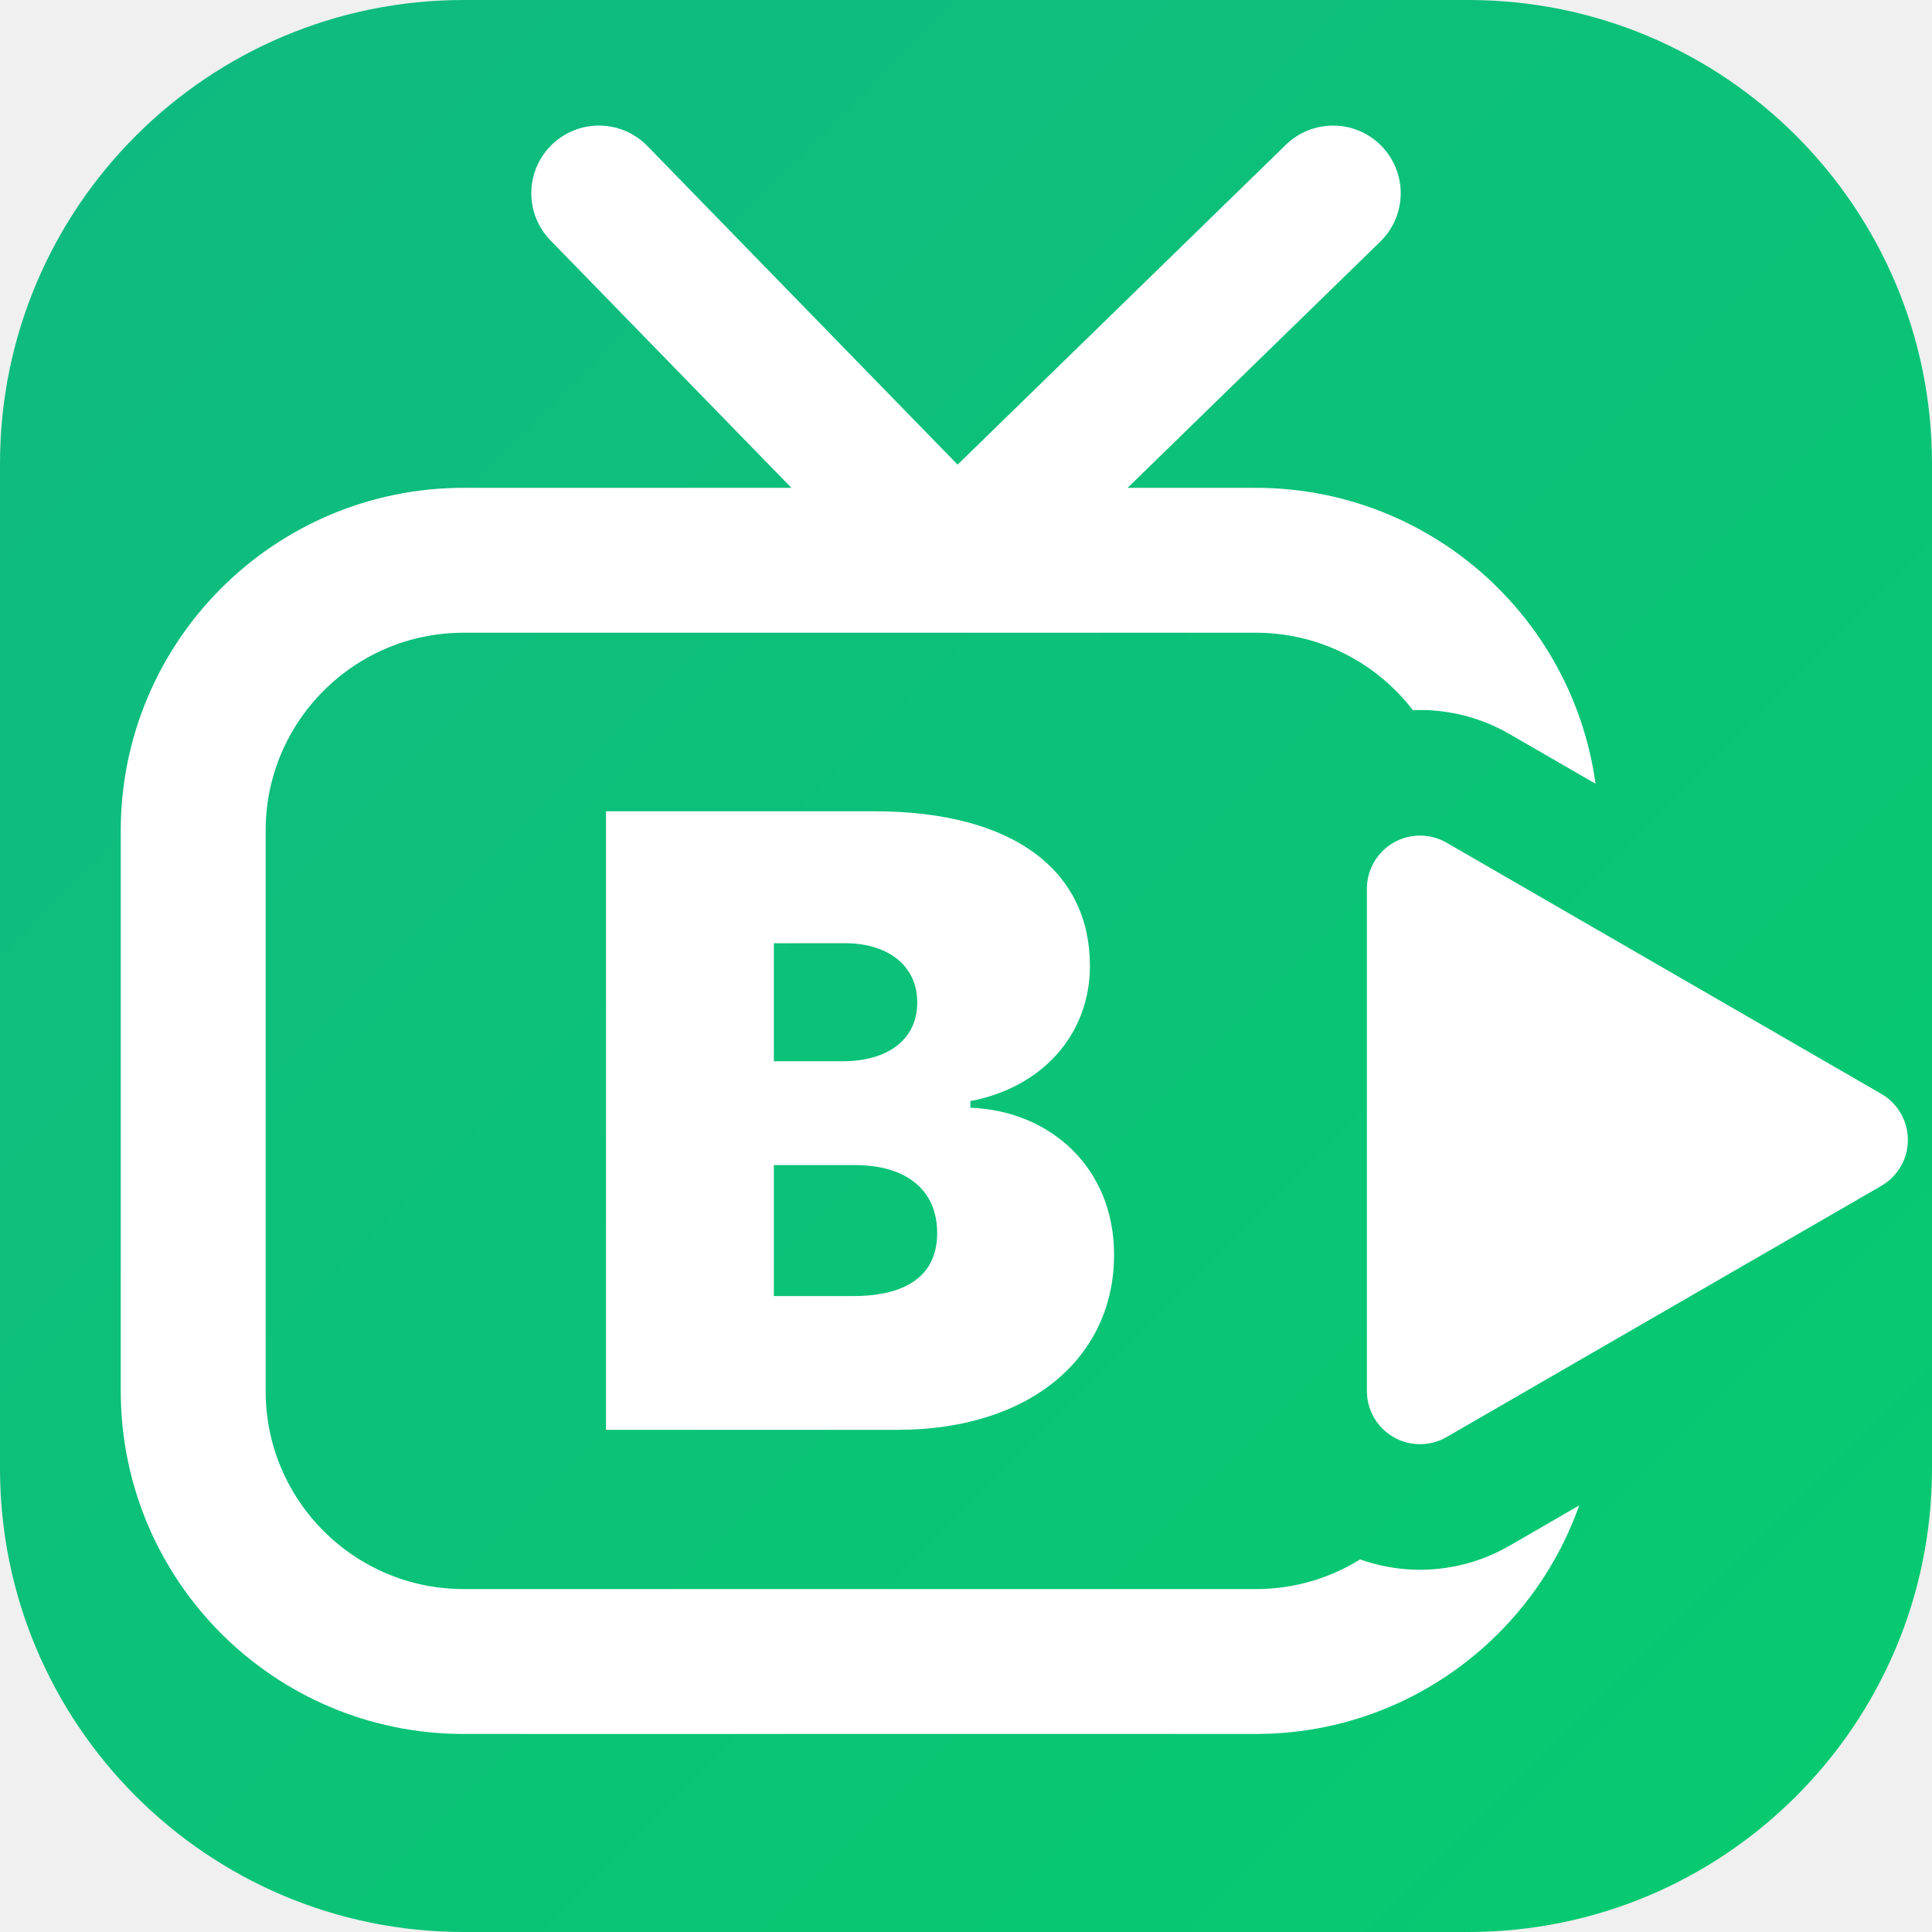
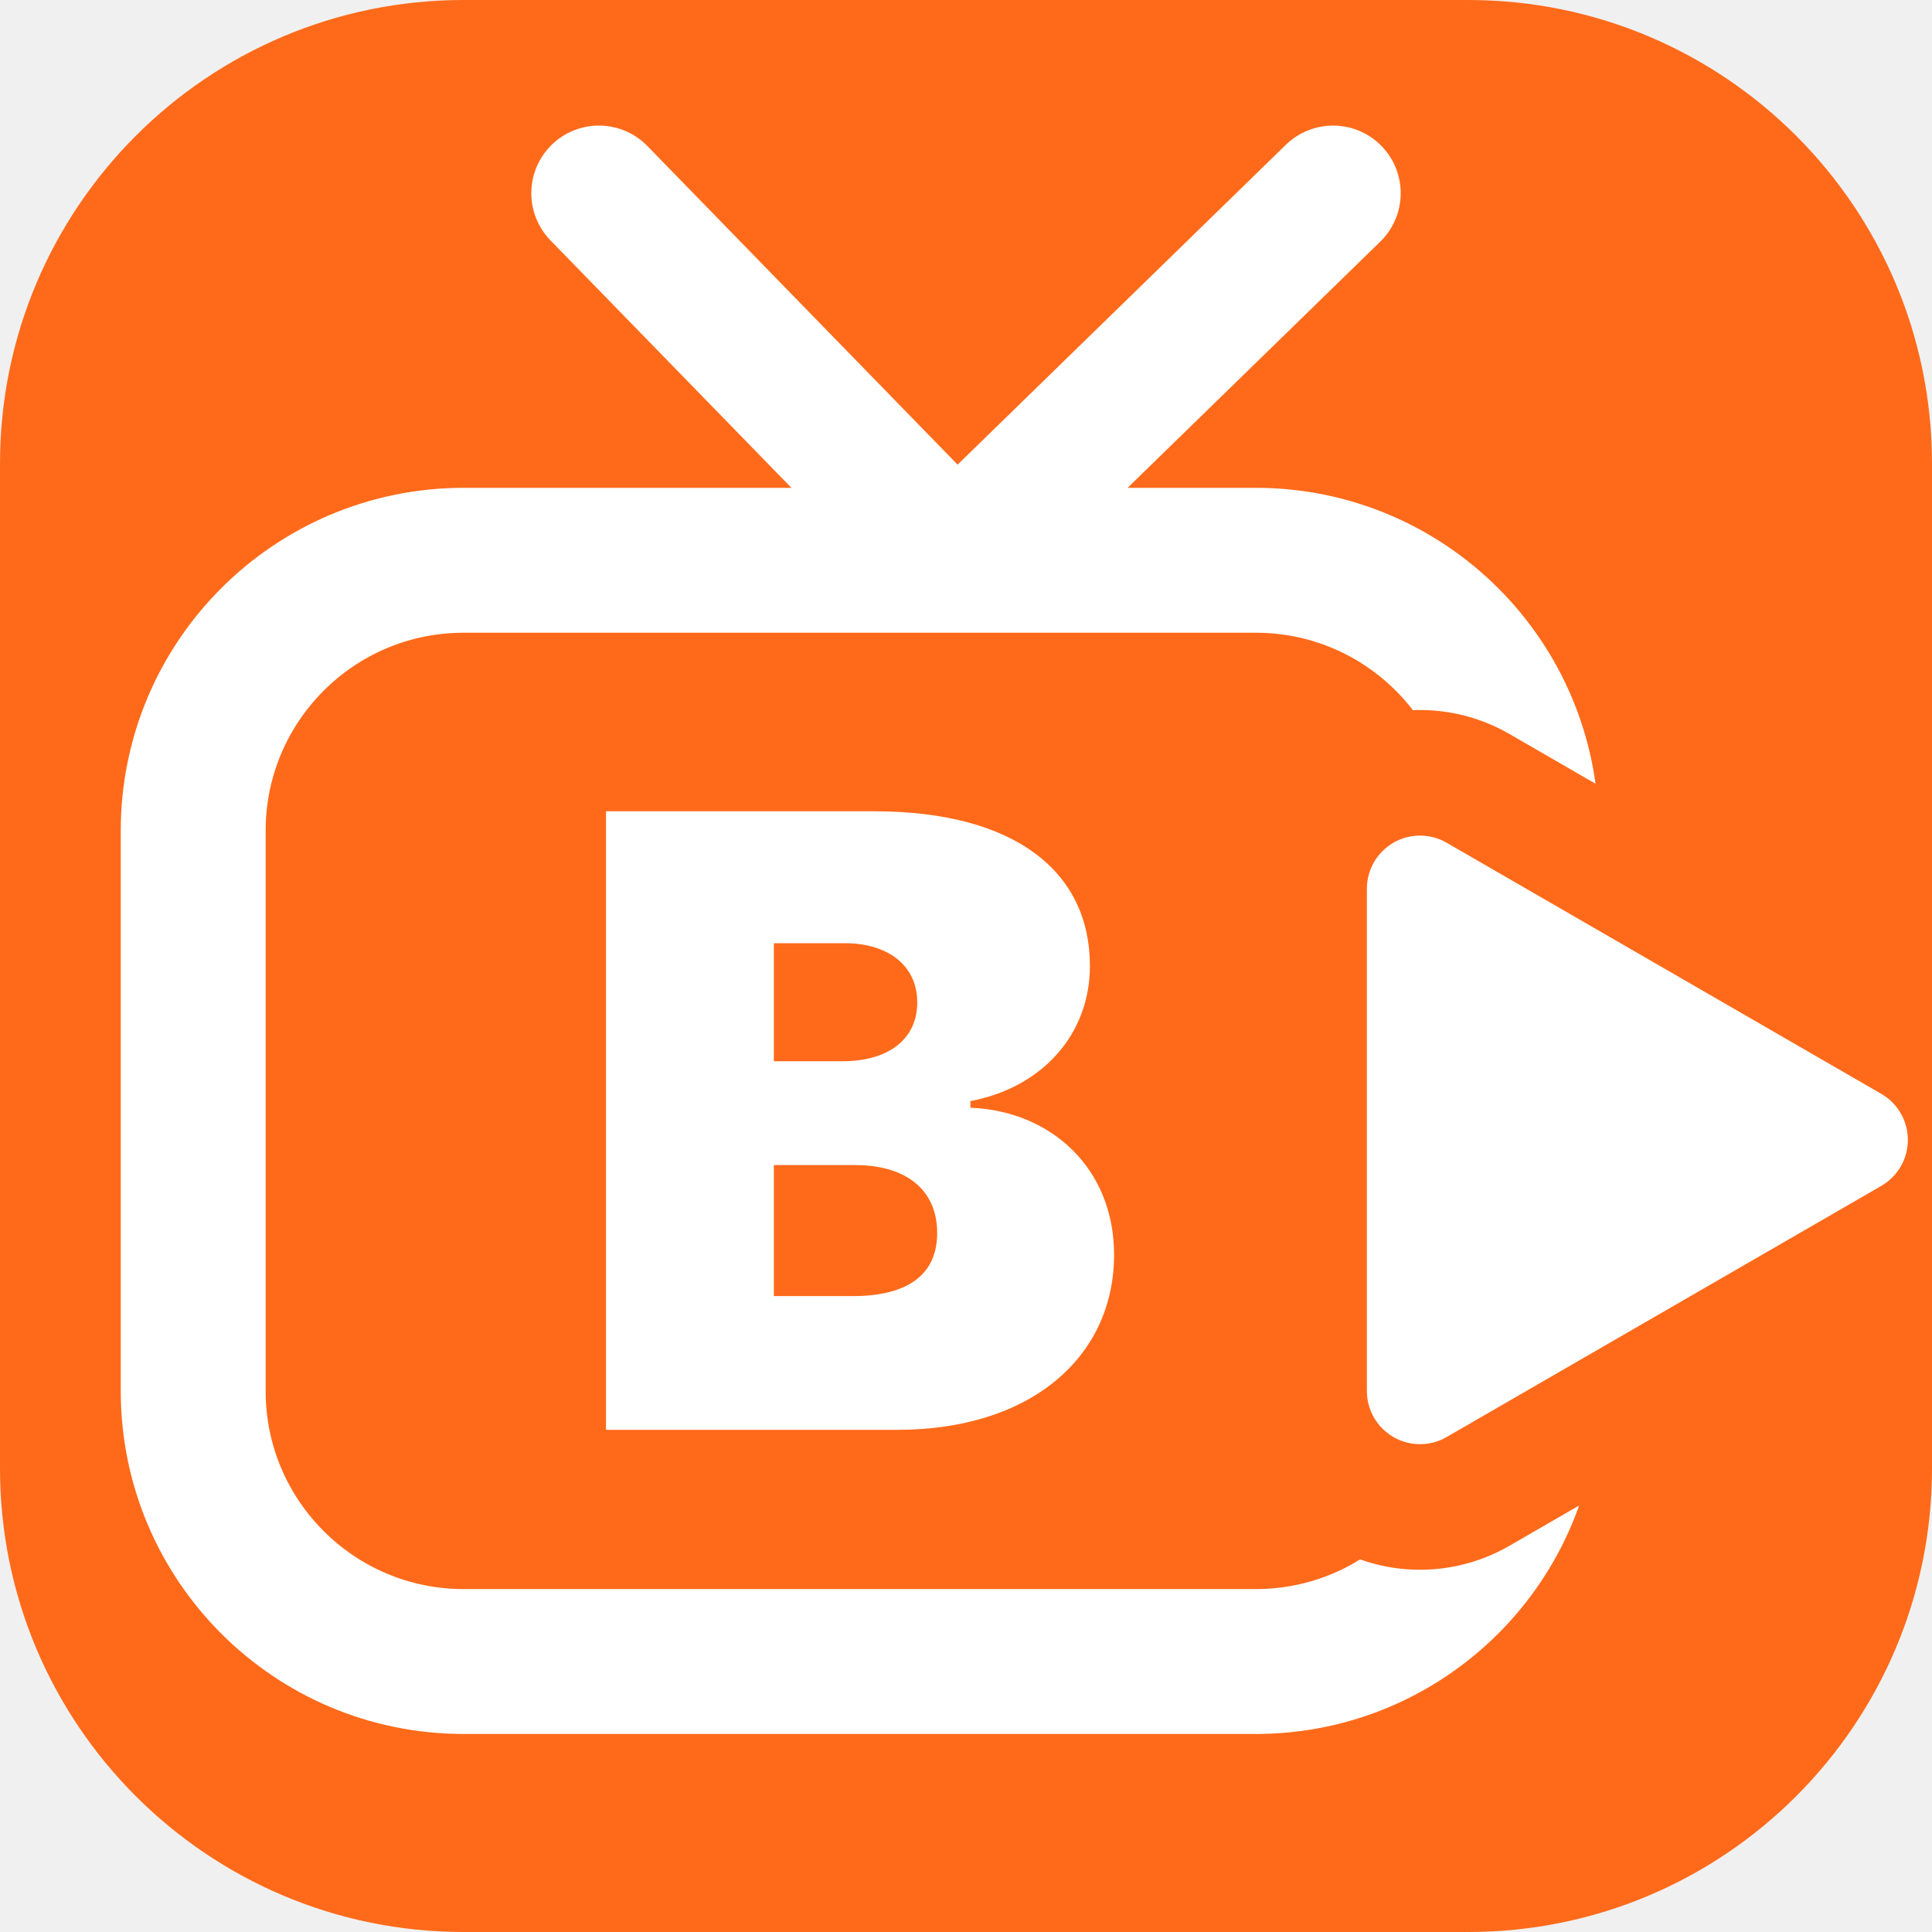
<svg xmlns="http://www.w3.org/2000/svg" viewBox="0 0 100 100" width="100%" height="100%">
  <defs>
    <linearGradient id="tvkixBrandGrad" x1="0%" y1="0%" x2="100%" y2="100%">
-       <stop offset="0%" stop-color="#10b981" />
-       <stop offset="100%" stop-color="#06cb6f" />
+       <stop offset="0%" stop-color="#ff6a1a" />
+       <stop offset="100%" stop-color="#ff6a1a" />
    </linearGradient>
-     <mask id="tvCutout_es040o">
+     <mask id="tvCutout_uk008h">
      <rect width="100" height="100" fill="#ffffff" />
      <path d="M 73.5 46 L 96 59 L 73.5 72 Z" fill="#000000" stroke="#000000" stroke-width="18.5" stroke-linejoin="round" stroke-linecap="round" />
    </mask>
  </defs>
  <rect width="100" height="100" rx="24" fill="url(#tvkixBrandGrad)" />
  <path d="M 31 10 L 49.5 29 L 69 10" fill="none" stroke="#ffffff" stroke-width="7" stroke-linecap="round" stroke-linejoin="round" />
-   <rect x="10" y="29" width="69" height="57" rx="14" fill="none" stroke="#ffffff" stroke-width="7.5" stroke-linejoin="round" stroke-linecap="round" mask="url(#tvCutout_es040o)" />
+   <rect x="10" y="29" width="69" height="57" rx="14" fill="none" stroke="#ffffff" stroke-width="7.5" stroke-linejoin="round" stroke-linecap="round" mask="url(#tvCutout_uk008h)" />
  <path d="M 73.5 46 L 96 59 L 73.5 72 Z" fill="#ffffff" stroke="#ffffff" stroke-width="5.5" stroke-linejoin="round" stroke-linecap="round" />
  <text x="44" y="58" font-family="-apple-system, BlinkMacSystemFont, 'Plus Jakarta Sans', 'Arial Black', 'Montserrat', sans-serif" font-size="44" font-weight="900" fill="#ffffff" text-anchor="middle" dominant-baseline="central">B</text>
</svg>
